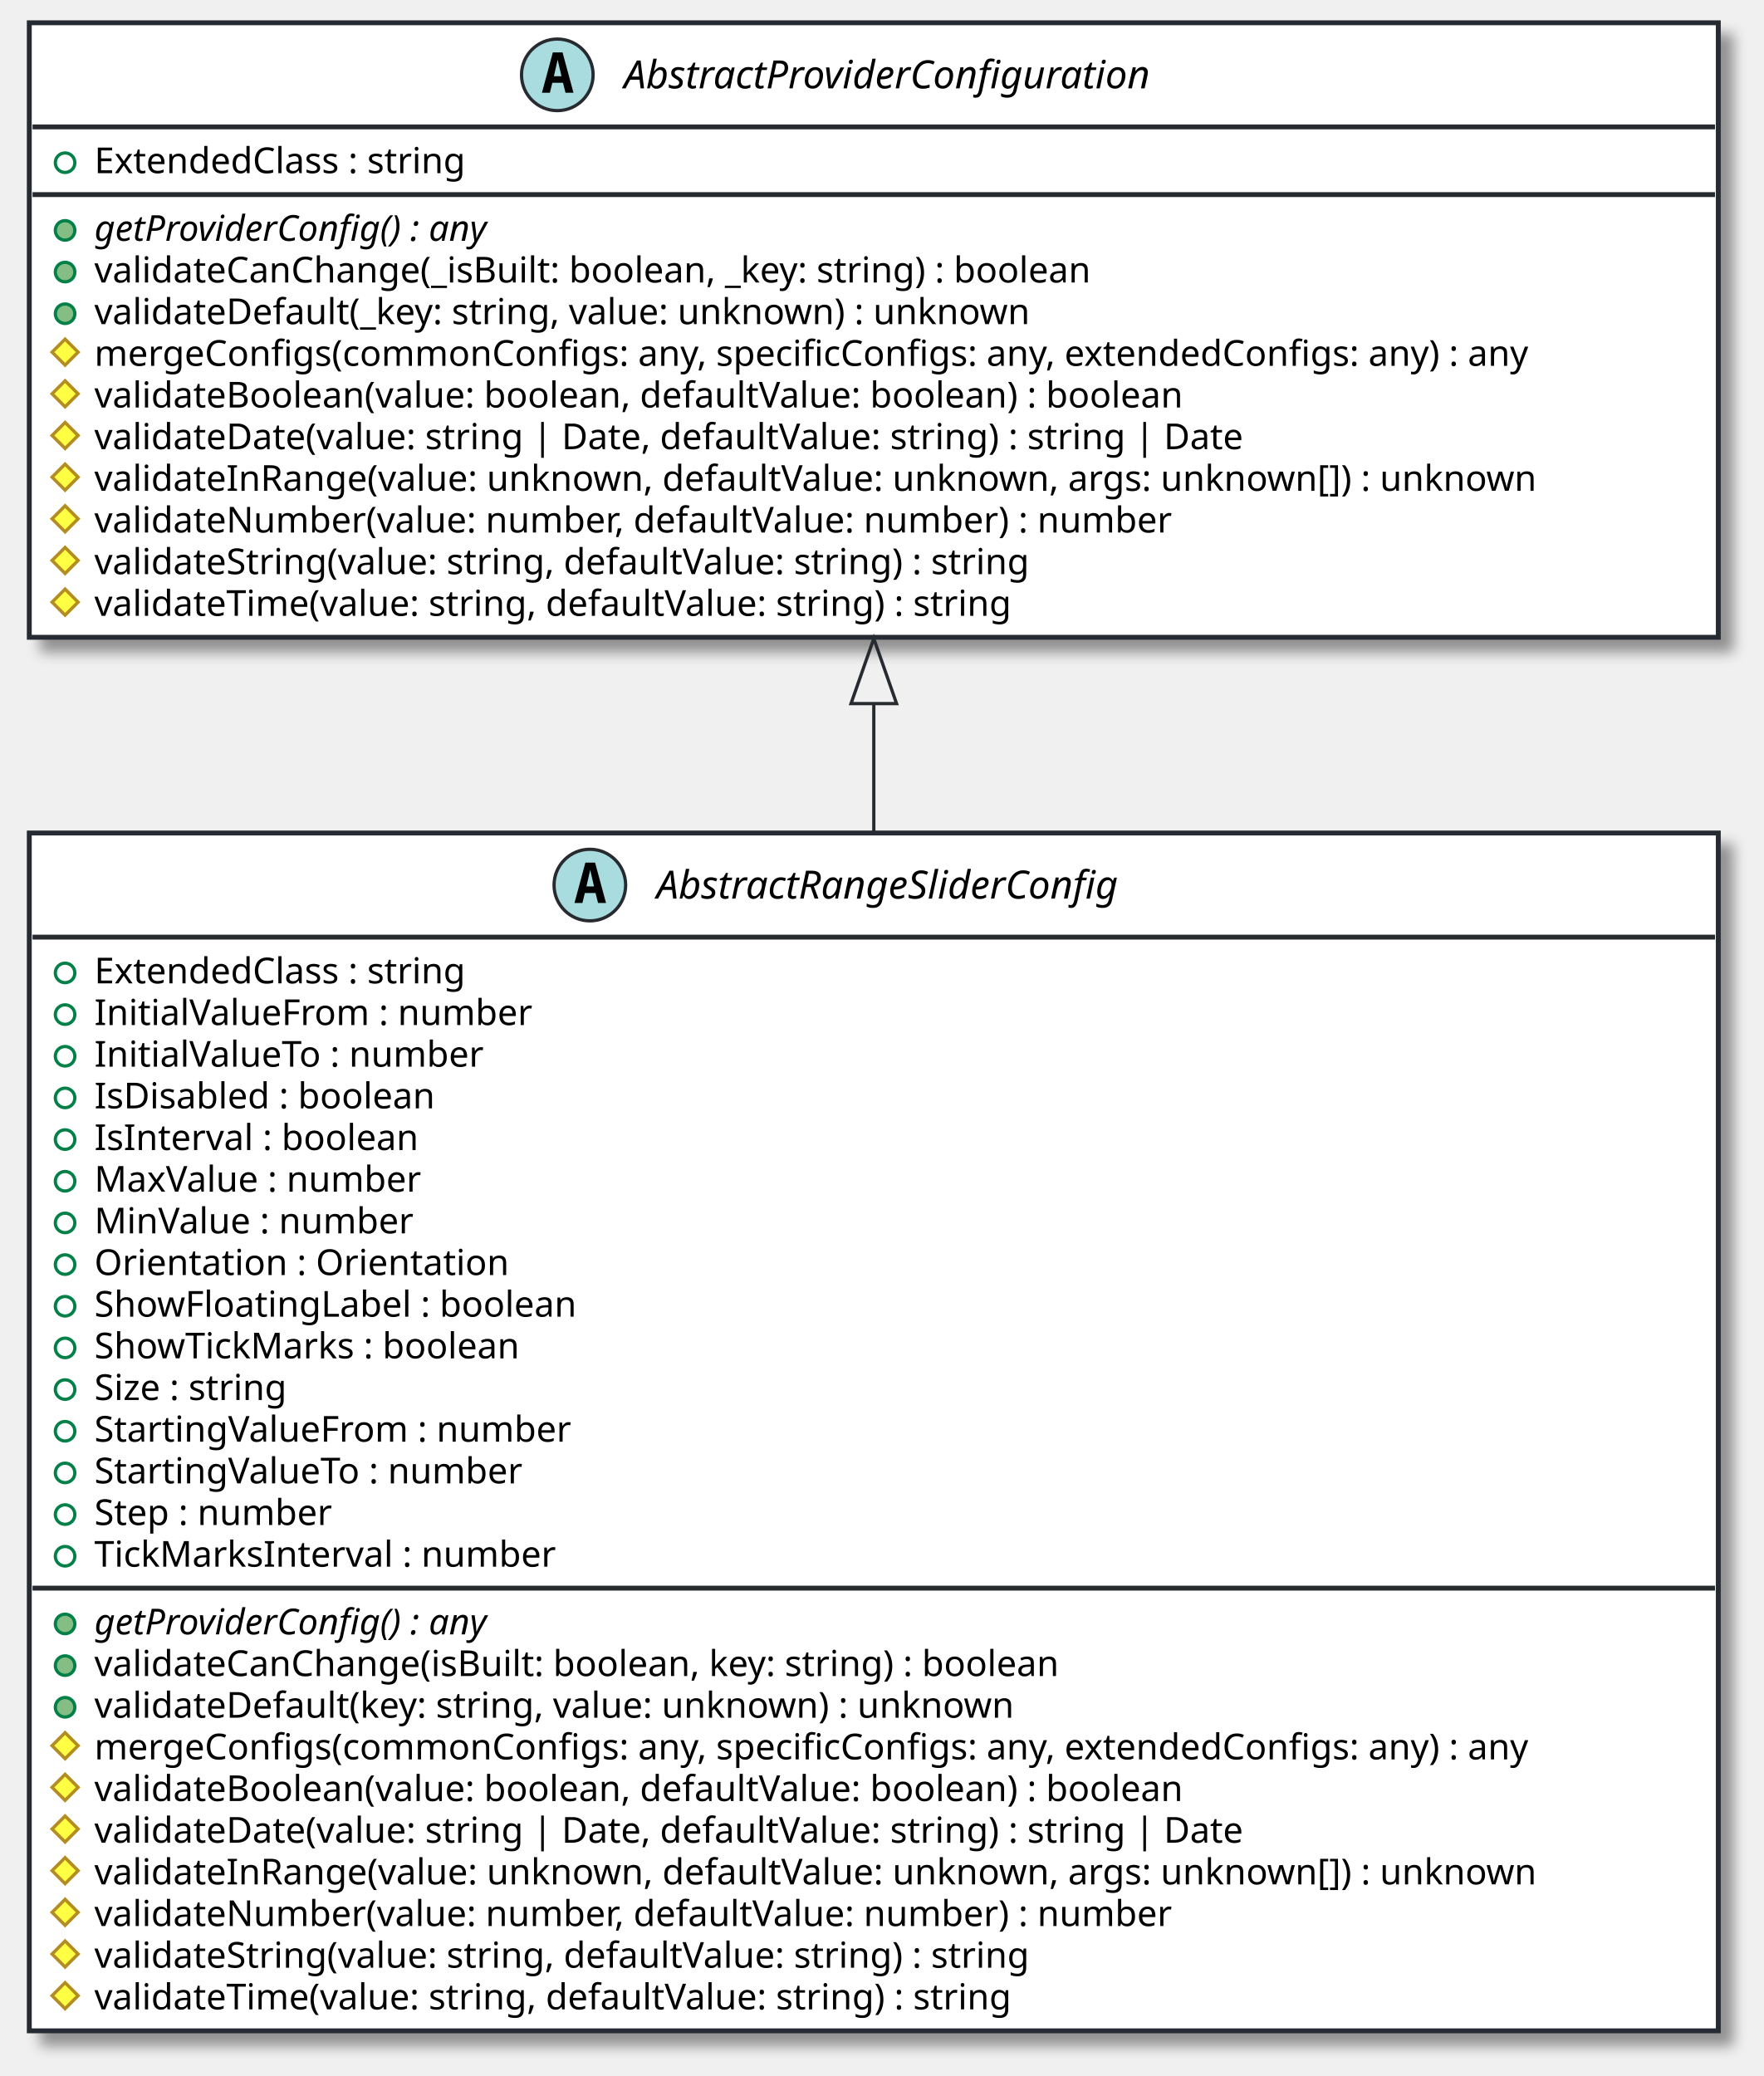
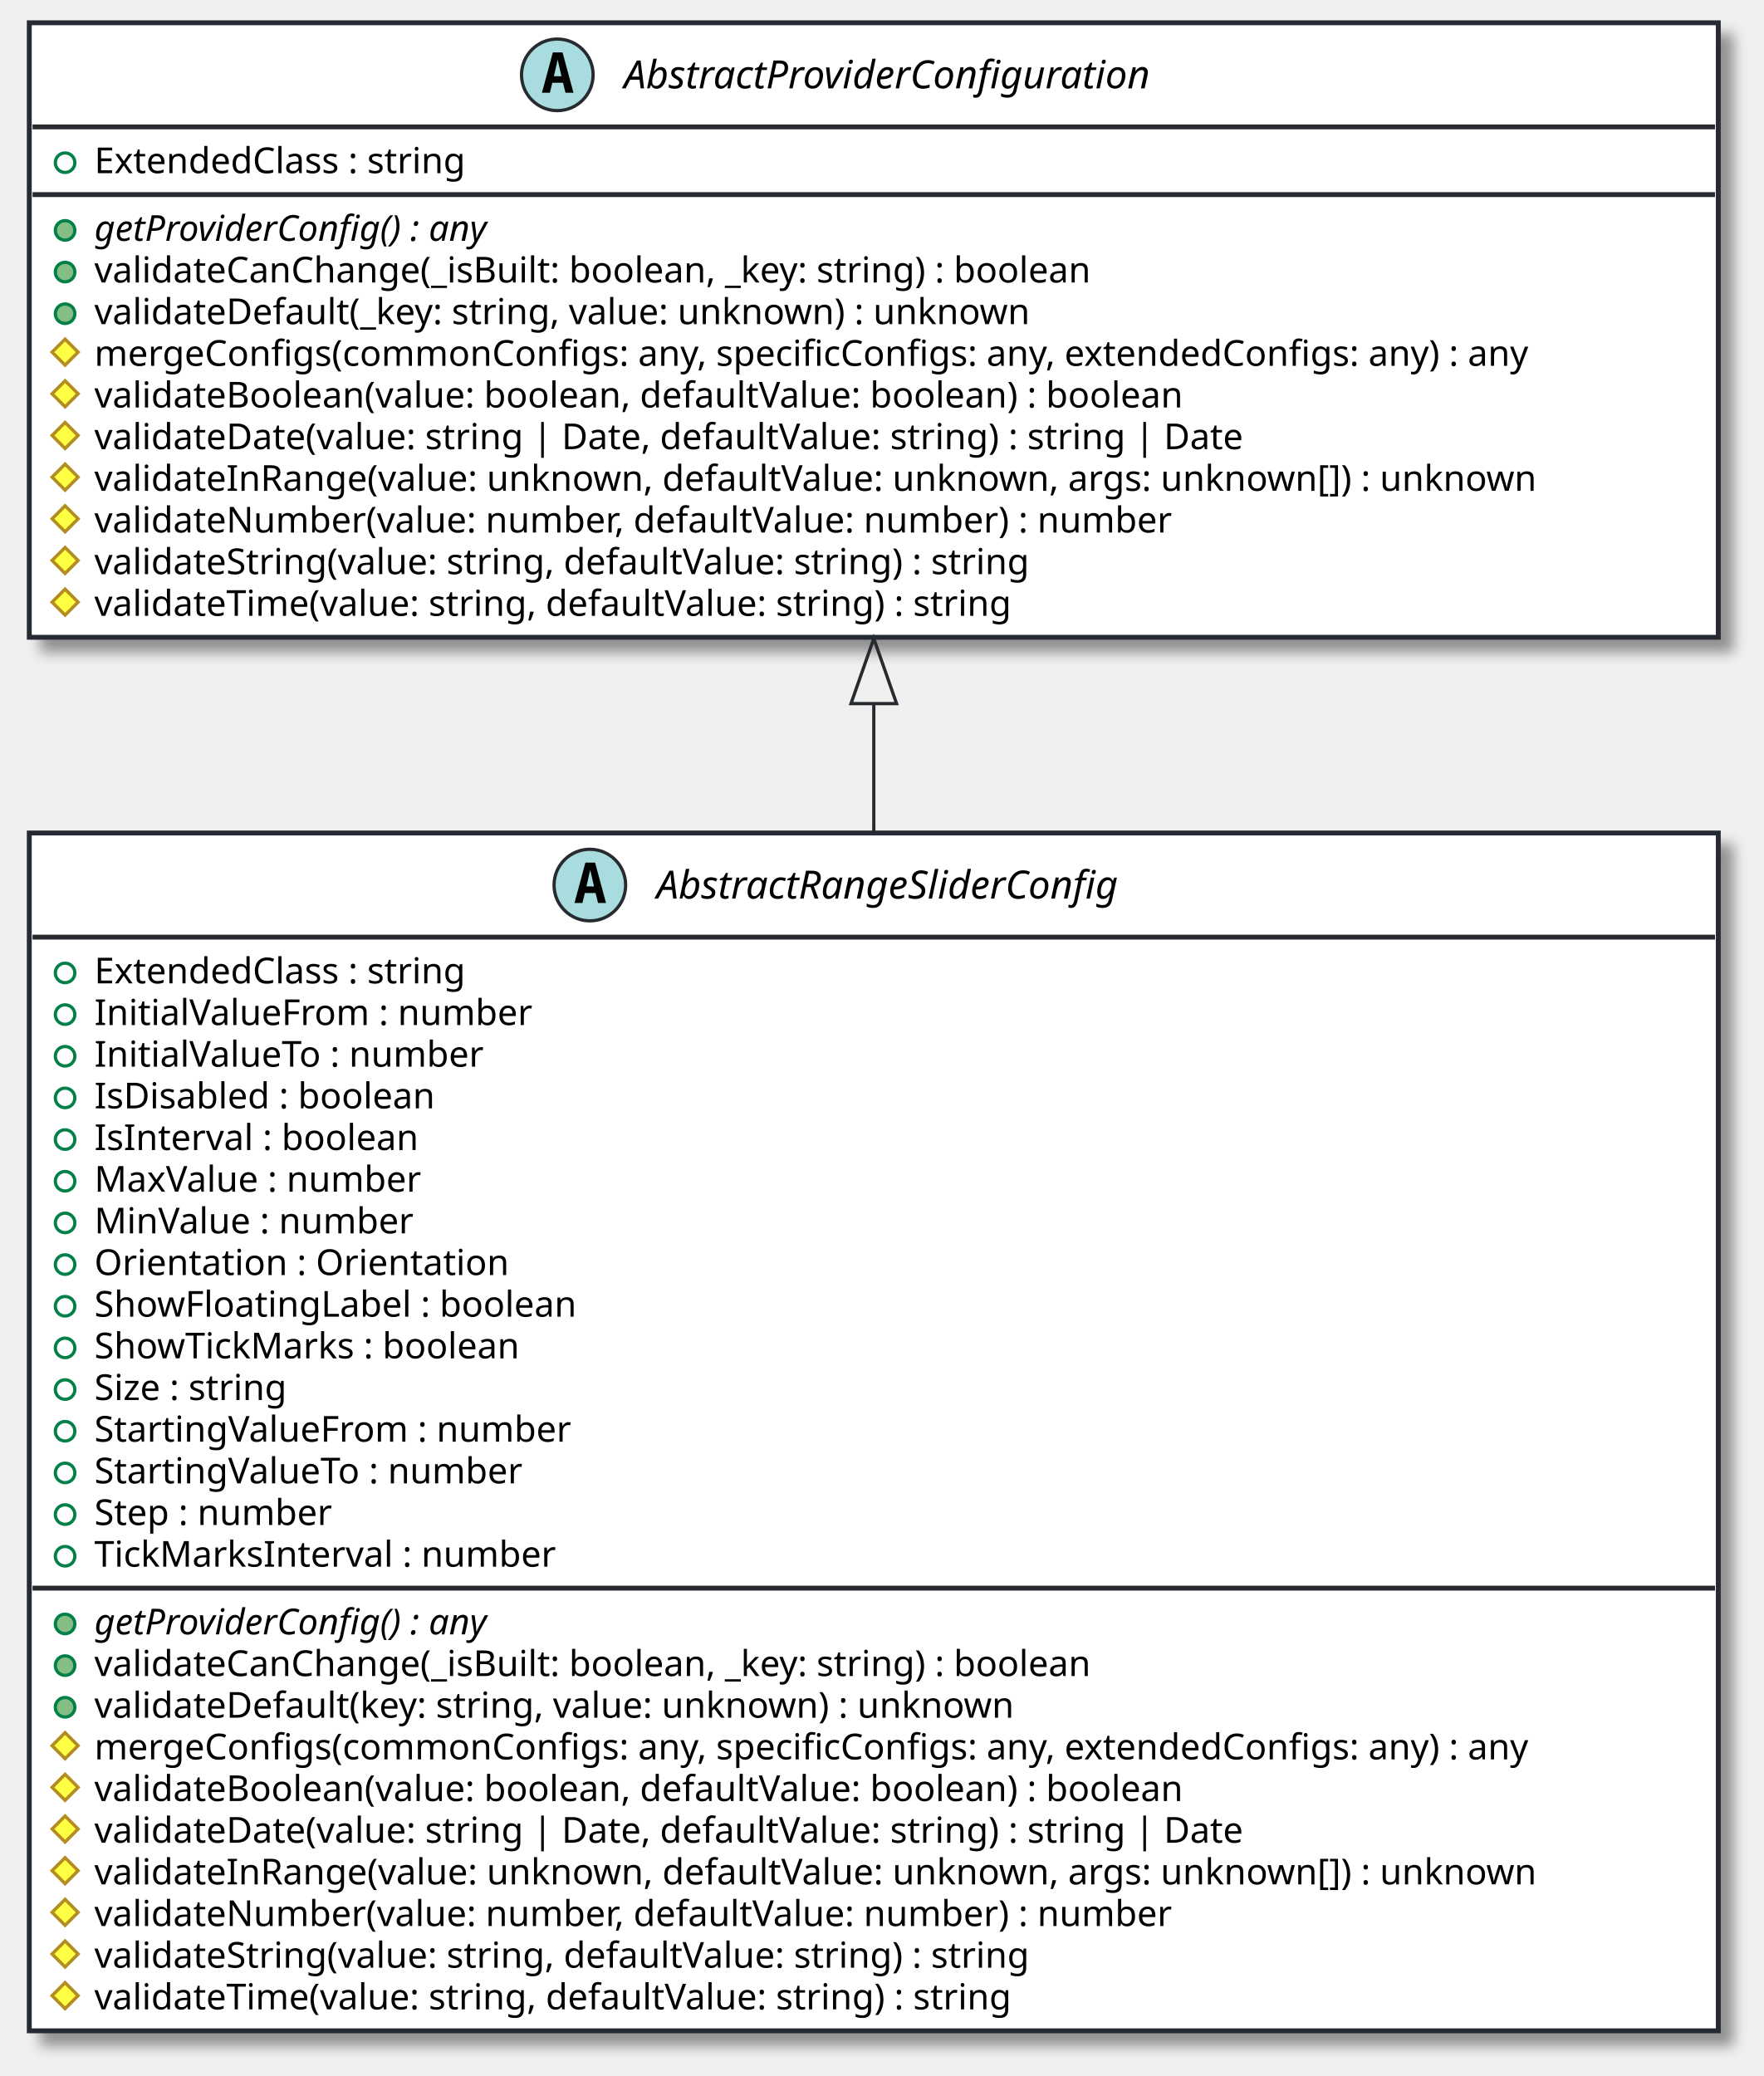
<svg xmlns="http://www.w3.org/2000/svg" contentScriptType="application/ecmascript" contentStyleType="text/css" height="638px" preserveAspectRatio="none" style="width:542px;height:638px;background:#CED4DA;" version="1.1" viewBox="0 0 542 638" width="542px" zoomAndPan="magnify">
  <defs>
-     <filter height="300%" id="f5ly21bdkfbud" width="300%" x="-1" y="-1">
+     <filter height="300%" id="f1mchrl34g8p5l" width="300%" x="-1" y="-1">
      <feGaussianBlur result="blurOut" stdDeviation="2.0" />
      <feColorMatrix in="blurOut" result="blurOut2" type="matrix" values="0 0 0 0 0 0 0 0 0 0 0 0 0 0 0 0 0 0 .4 0" />
      <feOffset dx="4.0" dy="4.0" in="blurOut2" result="blurOut3" />
      <feBlend in="SourceGraphic" in2="blurOut3" mode="normal" />
    </filter>
  </defs>
  <g>
-     <rect codeLine="7" fill="#FFFFFF" filter="url(#f5ly21bdkfbud)" height="368.117" id="AbstractRangeSliderConfig" style="stroke:#272B30;stroke-width:1.5;" width="519" x="9" y="256" />
+     <rect codeLine="7" fill="#FFFFFF" filter="url(#f1mchrl34g8p5l)" height="368.117" id="AbstractRangeSliderConfig" style="stroke:#272B30;stroke-width:1.5;" width="519" x="9" y="256" />
    <ellipse cx="181.25" cy="272" fill="#A9DCDF" rx="11" ry="11" style="stroke:#272B30;stroke-width:1.0;" />
    <path d="M181.359,267.344 L180.203,272.422 L182.531,272.422 L181.359,267.344 Z M179.875,265.109 L182.859,265.109 L186.219,277.5 L183.766,277.5 L183,274.438 L179.719,274.438 L178.969,277.5 L176.531,277.5 L179.875,265.109 Z " fill="#000000" />
    <text fill="#000000" font-family="sans-serif" font-size="12" font-style="italic" lengthAdjust="spacing" textLength="166" x="201.75" y="276.154">AbstractRangeSliderConfig</text>
    <line style="stroke:#272B30;stroke-width:1.5;" x1="10" x2="527" y1="288" y2="288" />
    <ellipse cx="20" cy="299" rx="3" ry="3" style="stroke:#038048;stroke-width:1.0;fill:none;" />
    <text fill="#000000" font-family="sans-serif" font-size="11" lengthAdjust="spacing" textLength="129" x="29" y="302.21">ExtendedClass : string</text>
    <ellipse cx="20" cy="311.805" rx="3" ry="3" style="stroke:#038048;stroke-width:1.0;fill:none;" />
    <text fill="#000000" font-family="sans-serif" font-size="11" lengthAdjust="spacing" textLength="146" x="29" y="315.015">InitialValueFrom : number</text>
    <ellipse cx="20" cy="324.609" rx="3" ry="3" style="stroke:#038048;stroke-width:1.0;fill:none;" />
    <text fill="#000000" font-family="sans-serif" font-size="11" lengthAdjust="spacing" textLength="131" x="29" y="327.82">InitialValueTo : number</text>
    <ellipse cx="20" cy="337.414" rx="3" ry="3" style="stroke:#038048;stroke-width:1.0;fill:none;" />
    <text fill="#000000" font-family="sans-serif" font-size="11" lengthAdjust="spacing" textLength="116" x="29" y="340.625">IsDisabled : boolean</text>
    <ellipse cx="20" cy="350.219" rx="3" ry="3" style="stroke:#038048;stroke-width:1.0;fill:none;" />
    <text fill="#000000" font-family="sans-serif" font-size="11" lengthAdjust="spacing" textLength="109" x="29" y="353.429">IsInterval : boolean</text>
    <ellipse cx="20" cy="363.023" rx="3" ry="3" style="stroke:#038048;stroke-width:1.0;fill:none;" />
    <text fill="#000000" font-family="sans-serif" font-size="11" lengthAdjust="spacing" textLength="109" x="29" y="366.234">MaxValue : number</text>
    <ellipse cx="20" cy="375.828" rx="3" ry="3" style="stroke:#038048;stroke-width:1.0;fill:none;" />
    <text fill="#000000" font-family="sans-serif" font-size="11" lengthAdjust="spacing" textLength="106" x="29" y="379.039">MinValue : number</text>
    <ellipse cx="20" cy="388.633" rx="3" ry="3" style="stroke:#038048;stroke-width:1.0;fill:none;" />
    <text fill="#000000" font-family="sans-serif" font-size="11" lengthAdjust="spacing" textLength="138" x="29" y="391.843">Orientation : Orientation</text>
    <ellipse cx="20" cy="401.438" rx="3" ry="3" style="stroke:#038048;stroke-width:1.0;fill:none;" />
    <text fill="#000000" font-family="sans-serif" font-size="11" lengthAdjust="spacing" textLength="162" x="29" y="404.648">ShowFloatingLabel : boolean</text>
    <ellipse cx="20" cy="414.242" rx="3" ry="3" style="stroke:#038048;stroke-width:1.0;fill:none;" />
    <text fill="#000000" font-family="sans-serif" font-size="11" lengthAdjust="spacing" textLength="144" x="29" y="417.453">ShowTickMarks : boolean</text>
    <ellipse cx="20" cy="427.047" rx="3" ry="3" style="stroke:#038048;stroke-width:1.0;fill:none;" />
    <text fill="#000000" font-family="sans-serif" font-size="11" lengthAdjust="spacing" textLength="68" x="29" y="430.257">Size : string</text>
    <ellipse cx="20" cy="439.852" rx="3" ry="3" style="stroke:#038048;stroke-width:1.0;fill:none;" />
    <text fill="#000000" font-family="sans-serif" font-size="11" lengthAdjust="spacing" textLength="161" x="29" y="443.062">StartingValueFrom : number</text>
    <ellipse cx="20" cy="452.656" rx="3" ry="3" style="stroke:#038048;stroke-width:1.0;fill:none;" />
    <text fill="#000000" font-family="sans-serif" font-size="11" lengthAdjust="spacing" textLength="146" x="29" y="455.867">StartingValueTo : number</text>
    <ellipse cx="20" cy="465.461" rx="3" ry="3" style="stroke:#038048;stroke-width:1.0;fill:none;" />
    <text fill="#000000" font-family="sans-serif" font-size="11" lengthAdjust="spacing" textLength="82" x="29" y="468.671">Step : number</text>
    <ellipse cx="20" cy="478.266" rx="3" ry="3" style="stroke:#038048;stroke-width:1.0;fill:none;" />
    <text fill="#000000" font-family="sans-serif" font-size="11" lengthAdjust="spacing" textLength="154" x="29" y="481.476">TickMarksInterval : number</text>
    <line style="stroke:#272B30;stroke-width:1.5;" x1="10" x2="527" y1="488.07" y2="488.07" />
    <ellipse cx="20" cy="499.07" fill="#84BE84" rx="3" ry="3" style="stroke:#038048;stroke-width:1.0;" />
    <text fill="#000000" font-family="sans-serif" font-size="11" font-style="italic" lengthAdjust="spacing" textLength="143" x="29" y="502.281">getProviderConfig() : any</text>
    <ellipse cx="20" cy="511.875" fill="#84BE84" rx="3" ry="3" style="stroke:#038048;stroke-width:1.0;" />
-     <text fill="#000000" font-family="sans-serif" font-size="11" lengthAdjust="spacing" textLength="330" x="29" y="515.085">validateCanChange(isBuilt: boolean, key: string) : boolean</text>
+     <text fill="#000000" font-family="sans-serif" font-size="11" lengthAdjust="spacing" textLength="342" x="29" y="515.085">validateCanChange(_isBuilt: boolean, _key: string) : boolean</text>
    <ellipse cx="20" cy="524.68" fill="#84BE84" rx="3" ry="3" style="stroke:#038048;stroke-width:1.0;" />
    <text fill="#000000" font-family="sans-serif" font-size="11" lengthAdjust="spacing" textLength="310" x="29" y="527.89">validateDefault(key: string, value: unknown) : unknown</text>
    <polygon fill="#FFFF44" points="20,532.484,24,536.484,20,540.484,16,536.484" style="stroke:#B38D22;stroke-width:1.0;" />
    <text fill="#000000" font-family="sans-serif" font-size="11" lengthAdjust="spacing" textLength="493" x="29" y="540.695">mergeConfigs(commonConfigs: any, specificConfigs: any, extendedConfigs: any) : any</text>
    <polygon fill="#FFFF44" points="20,545.289,24,549.289,20,553.289,16,549.289" style="stroke:#B38D22;stroke-width:1.0;" />
    <text fill="#000000" font-family="sans-serif" font-size="11" lengthAdjust="spacing" textLength="369" x="29" y="553.5">validateBoolean(value: boolean, defaultValue: boolean) : boolean</text>
    <polygon fill="#FFFF44" points="20,558.094,24,562.094,20,566.094,16,562.094" style="stroke:#B38D22;stroke-width:1.0;" />
    <text fill="#000000" font-family="sans-serif" font-size="11" lengthAdjust="spacing" textLength="389" x="29" y="566.304">validateDate(value: string | Date, defaultValue: string) : string | Date</text>
    <polygon fill="#FFFF44" points="20,570.898,24,574.898,20,578.898,16,574.898" style="stroke:#B38D22;stroke-width:1.0;" />
    <text fill="#000000" font-family="sans-serif" font-size="11" lengthAdjust="spacing" textLength="483" x="29" y="579.109">validateInRange(value: unknown, defaultValue: unknown, args: unknown[]) : unknown</text>
    <polygon fill="#FFFF44" points="20,583.703,24,587.703,20,591.703,16,587.703" style="stroke:#B38D22;stroke-width:1.0;" />
    <text fill="#000000" font-family="sans-serif" font-size="11" lengthAdjust="spacing" textLength="365" x="29" y="591.914">validateNumber(value: number, defaultValue: number) : number</text>
    <polygon fill="#FFFF44" points="20,596.508,24,600.508,20,604.508,16,600.508" style="stroke:#B38D22;stroke-width:1.0;" />
    <text fill="#000000" font-family="sans-serif" font-size="11" lengthAdjust="spacing" textLength="321" x="29" y="604.718">validateString(value: string, defaultValue: string) : string</text>
    <polygon fill="#FFFF44" points="20,609.312,24,613.312,20,617.312,16,613.312" style="stroke:#B38D22;stroke-width:1.0;" />
    <text fill="#000000" font-family="sans-serif" font-size="11" lengthAdjust="spacing" textLength="315" x="29" y="617.523">validateTime(value: string, defaultValue: string) : string</text>
-     <rect codeLine="34" fill="#FFFFFF" filter="url(#f5ly21bdkfbud)" height="188.852" id="AbstractProviderConfiguration" style="stroke:#272B30;stroke-width:1.5;" width="519" x="9" y="7" />
+     <rect codeLine="34" fill="#FFFFFF" filter="url(#f1mchrl34g8p5l)" height="188.852" id="AbstractProviderConfiguration" style="stroke:#272B30;stroke-width:1.5;" width="519" x="9" y="7" />
    <ellipse cx="171.25" cy="23" fill="#A9DCDF" rx="11" ry="11" style="stroke:#272B30;stroke-width:1.0;" />
    <path d="M171.359,18.344 L170.203,23.422 L172.531,23.422 L171.359,18.344 Z M169.875,16.109 L172.859,16.109 L176.219,28.5 L173.766,28.5 L173,25.438 L169.719,25.438 L168.969,28.5 L166.531,28.5 L169.875,16.109 Z " fill="#000000" />
    <text fill="#000000" font-family="sans-serif" font-size="12" font-style="italic" lengthAdjust="spacing" textLength="186" x="191.75" y="27.154">AbstractProviderConfiguration</text>
    <line style="stroke:#272B30;stroke-width:1.5;" x1="10" x2="527" y1="39" y2="39" />
    <ellipse cx="20" cy="50" rx="3" ry="3" style="stroke:#038048;stroke-width:1.0;fill:none;" />
    <text fill="#000000" font-family="sans-serif" font-size="11" lengthAdjust="spacing" textLength="129" x="29" y="53.21">ExtendedClass : string</text>
    <line style="stroke:#272B30;stroke-width:1.5;" x1="10" x2="527" y1="59.805" y2="59.805" />
    <ellipse cx="20" cy="70.805" fill="#84BE84" rx="3" ry="3" style="stroke:#038048;stroke-width:1.0;" />
    <text fill="#000000" font-family="sans-serif" font-size="11" font-style="italic" lengthAdjust="spacing" textLength="143" x="29" y="74.015">getProviderConfig() : any</text>
    <ellipse cx="20" cy="83.609" fill="#84BE84" rx="3" ry="3" style="stroke:#038048;stroke-width:1.0;" />
    <text fill="#000000" font-family="sans-serif" font-size="11" lengthAdjust="spacing" textLength="342" x="29" y="86.82">validateCanChange(_isBuilt: boolean, _key: string) : boolean</text>
    <ellipse cx="20" cy="96.414" fill="#84BE84" rx="3" ry="3" style="stroke:#038048;stroke-width:1.0;" />
    <text fill="#000000" font-family="sans-serif" font-size="11" lengthAdjust="spacing" textLength="316" x="29" y="99.624">validateDefault(_key: string, value: unknown) : unknown</text>
    <polygon fill="#FFFF44" points="20,104.219,24,108.219,20,112.219,16,108.219" style="stroke:#B38D22;stroke-width:1.0;" />
    <text fill="#000000" font-family="sans-serif" font-size="11" lengthAdjust="spacing" textLength="493" x="29" y="112.429">mergeConfigs(commonConfigs: any, specificConfigs: any, extendedConfigs: any) : any</text>
    <polygon fill="#FFFF44" points="20,117.023,24,121.023,20,125.023,16,121.023" style="stroke:#B38D22;stroke-width:1.0;" />
    <text fill="#000000" font-family="sans-serif" font-size="11" lengthAdjust="spacing" textLength="369" x="29" y="125.234">validateBoolean(value: boolean, defaultValue: boolean) : boolean</text>
    <polygon fill="#FFFF44" points="20,129.828,24,133.828,20,137.828,16,133.828" style="stroke:#B38D22;stroke-width:1.0;" />
    <text fill="#000000" font-family="sans-serif" font-size="11" lengthAdjust="spacing" textLength="389" x="29" y="138.039">validateDate(value: string | Date, defaultValue: string) : string | Date</text>
    <polygon fill="#FFFF44" points="20,142.633,24,146.633,20,150.633,16,146.633" style="stroke:#B38D22;stroke-width:1.0;" />
    <text fill="#000000" font-family="sans-serif" font-size="11" lengthAdjust="spacing" textLength="483" x="29" y="150.843">validateInRange(value: unknown, defaultValue: unknown, args: unknown[]) : unknown</text>
    <polygon fill="#FFFF44" points="20,155.438,24,159.438,20,163.438,16,159.438" style="stroke:#B38D22;stroke-width:1.0;" />
    <text fill="#000000" font-family="sans-serif" font-size="11" lengthAdjust="spacing" textLength="365" x="29" y="163.648">validateNumber(value: number, defaultValue: number) : number</text>
    <polygon fill="#FFFF44" points="20,168.242,24,172.242,20,176.242,16,172.242" style="stroke:#B38D22;stroke-width:1.0;" />
    <text fill="#000000" font-family="sans-serif" font-size="11" lengthAdjust="spacing" textLength="321" x="29" y="176.453">validateString(value: string, defaultValue: string) : string</text>
    <polygon fill="#FFFF44" points="20,181.047,24,185.047,20,189.047,16,185.047" style="stroke:#B38D22;stroke-width:1.0;" />
    <text fill="#000000" font-family="sans-serif" font-size="11" lengthAdjust="spacing" textLength="315" x="29" y="189.257">validateTime(value: string, defaultValue: string) : string</text>
    <path codeLine="47" d="M268.5,216.55 C268.5,229.32 268.5,242.56 268.5,255.93 " fill="none" id="AbstractProviderConfiguration-backto-AbstractRangeSliderConfig" style="stroke:#272B30;stroke-width:1.0;" />
    <polygon fill="none" points="261.5,216.23,268.5,196.23,275.5,216.23,261.5,216.23" style="stroke:#272B30;stroke-width:1.0;" />
  </g>
</svg>
